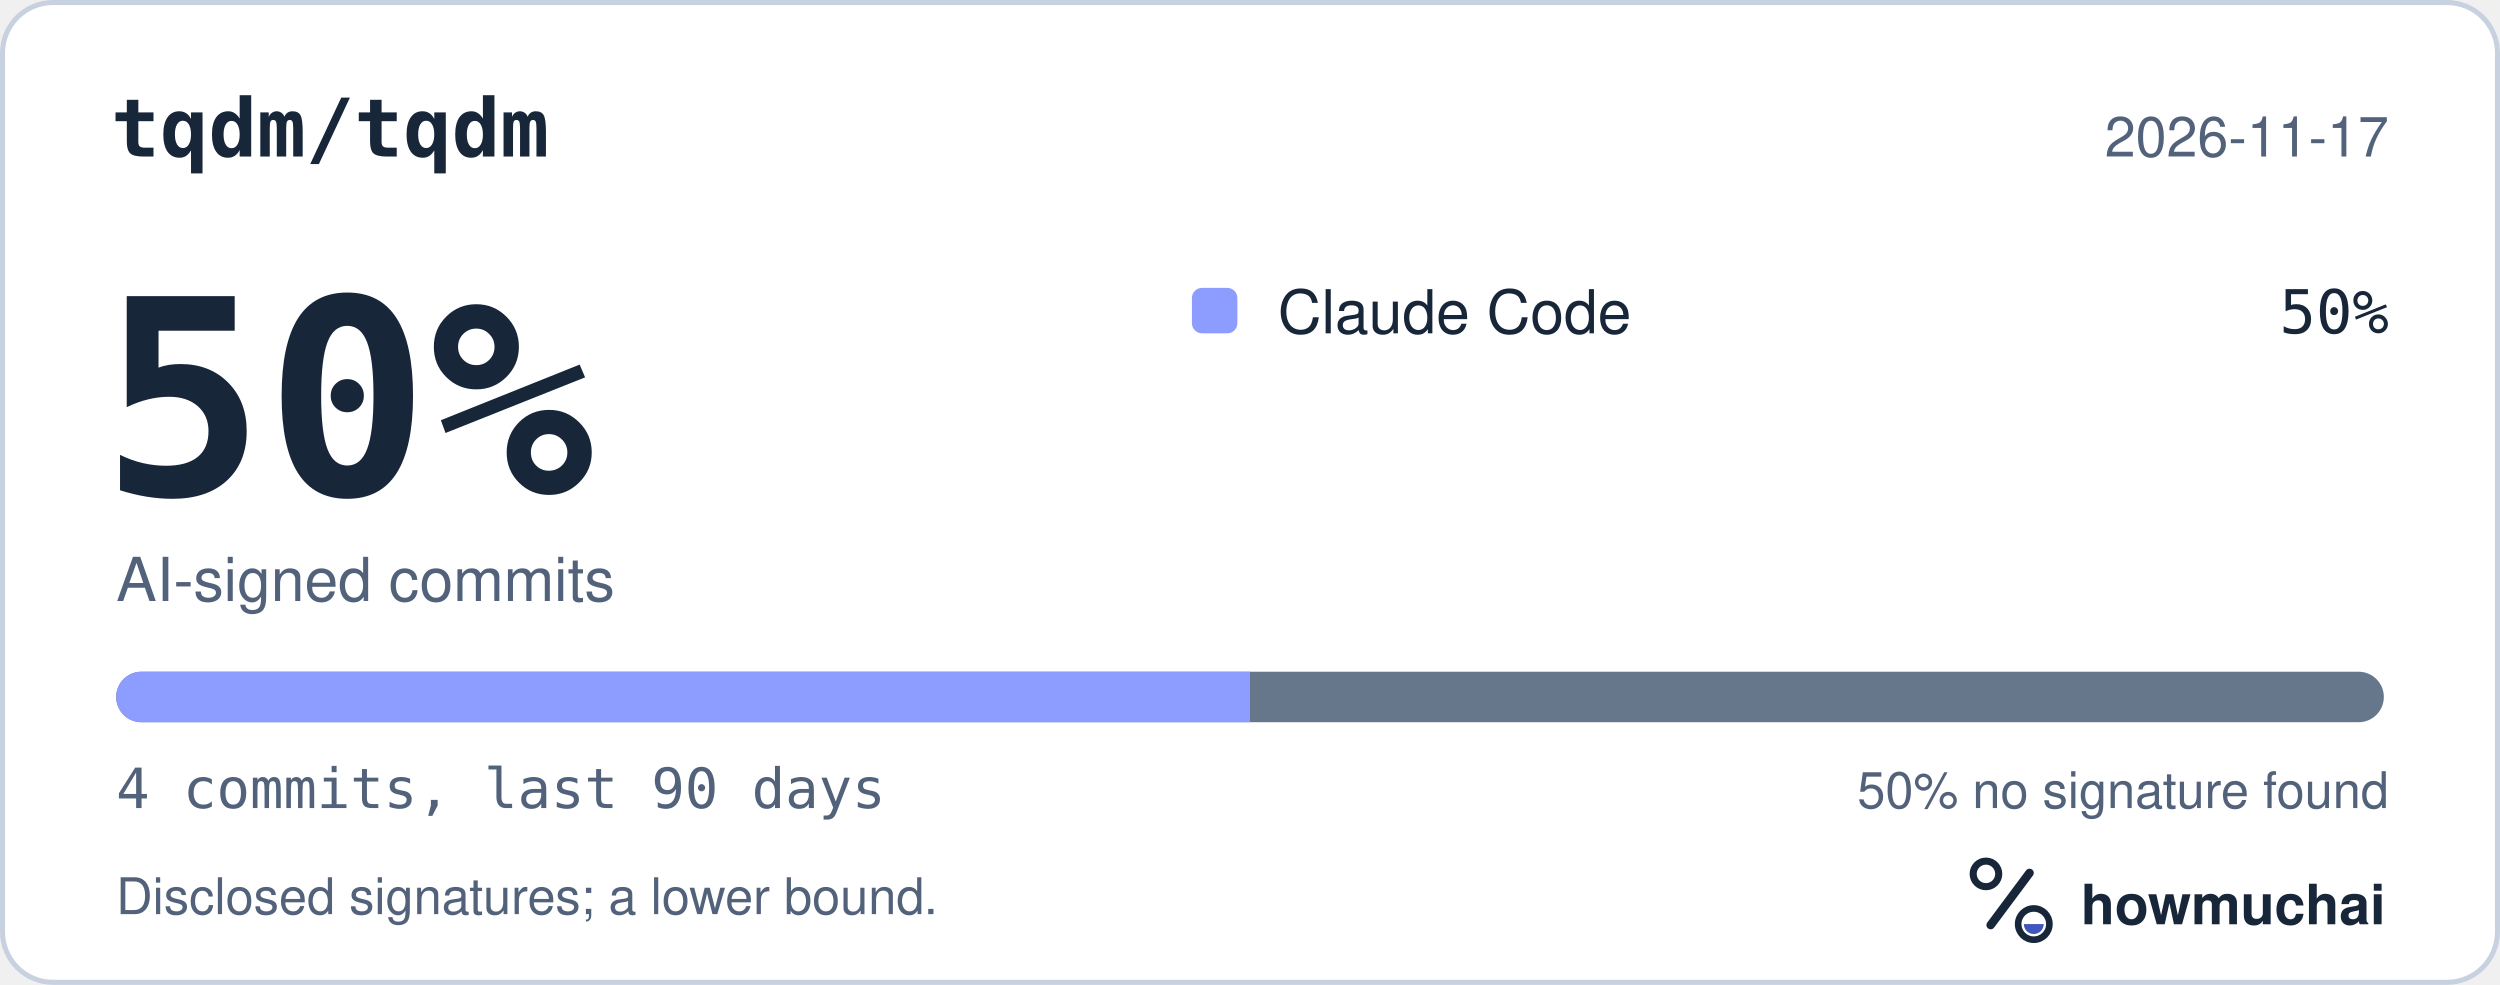
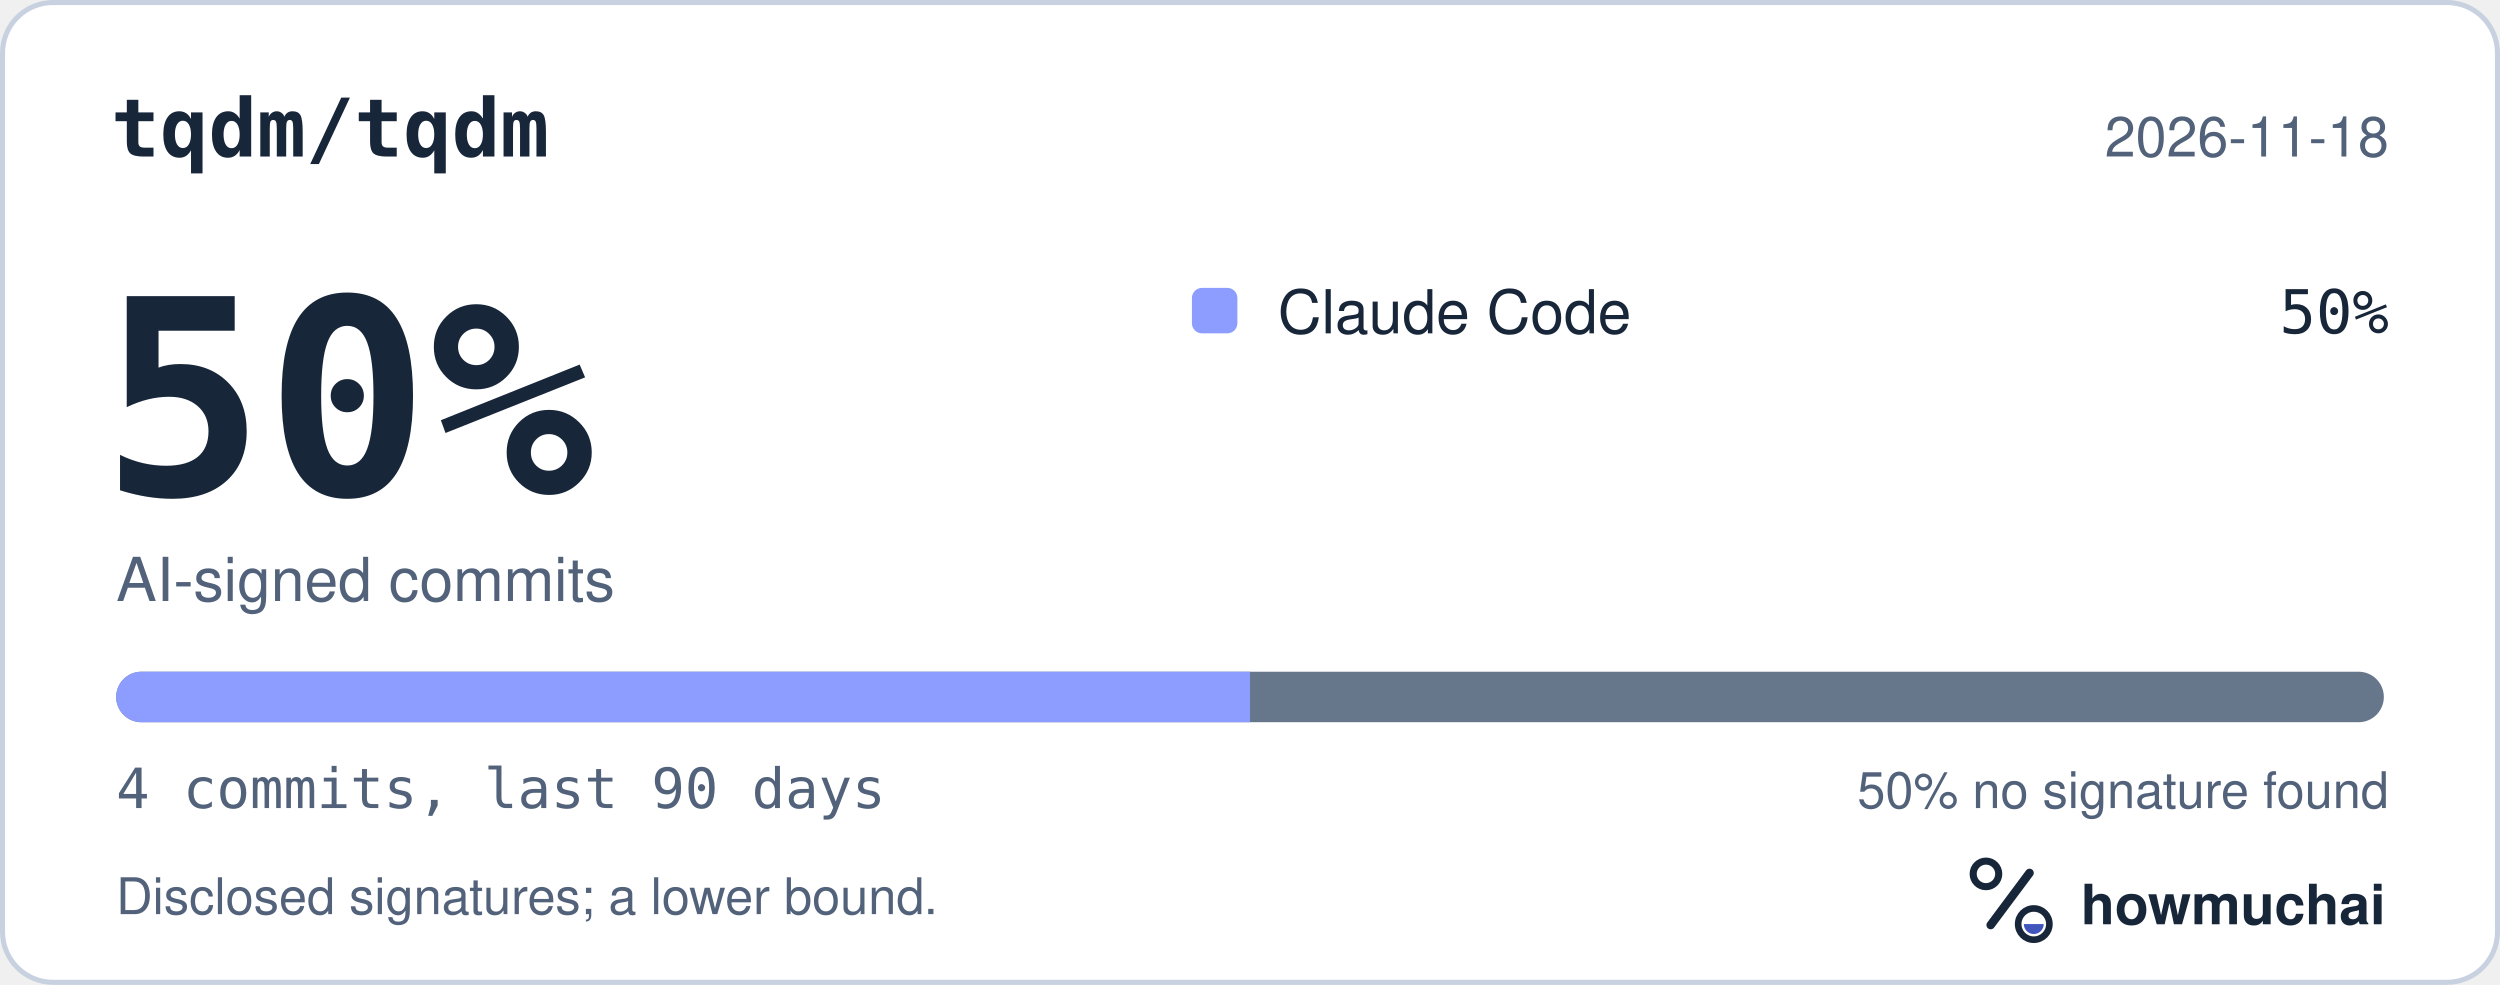
<svg xmlns="http://www.w3.org/2000/svg" width="495" height="195" viewBox="0 0 495 195" role="img" aria-labelledby="hm-t hm-d">
  <rect x="0.5" y="0.5" width="494" height="194" rx="10" fill="#FFFFFF" stroke="#C7D1DF" />
  <text x="22" y="31" fill="#18263A" font-family="ui-monospace, SF Mono, Menlo, Consolas, IBM Plex Mono, monospace" font-size="16" font-weight="600">tqdm/tqdm</text>
-   <text x="473" y="31" fill="#52627A" font-family="-apple-system, BlinkMacSystemFont, Segoe UI, Helvetica, Arial, Fira Sans, sans-serif" font-size="11" text-anchor="end">2026-11-17</text>
+   <text x="473" y="31" fill="#52627A" font-family="-apple-system, BlinkMacSystemFont, Segoe UI, Helvetica, Arial, Fira Sans, sans-serif" font-size="11" text-anchor="end">2026-11-18</text>
  <text x="20" y="98" fill="#18263A" font-family="ui-monospace, SF Mono, Menlo, Consolas, IBM Plex Mono, monospace" font-size="54" font-weight="700">50%</text>
  <text x="23" y="119" fill="#52627A" font-family="-apple-system, BlinkMacSystemFont, Segoe UI, Helvetica, Arial, Fira Sans, sans-serif" font-size="12">AI-signed commits</text>
  <rect x="236" y="57" width="9" height="9" rx="2" fill="#8D9DFF" />
  <text x="253" y="66" fill="#18263A" font-family="-apple-system, BlinkMacSystemFont, Segoe UI, Helvetica, Arial, Fira Sans, sans-serif" font-size="12">Claude Code</text>
  <text x="473" y="66" fill="#18263A" font-family="ui-monospace, SF Mono, Menlo, Consolas, IBM Plex Mono, monospace" font-size="12" text-anchor="end">50%</text>
  <defs>
    <clipPath id="hm-bar">
      <rect x="23" y="133" width="449" height="10" rx="5" />
    </clipPath>
  </defs>
  <rect x="23" y="133" width="449" height="10" rx="5" fill="#66768B" />
  <g clip-path="url(#hm-bar)">
    <rect x="23.00" y="133" width="224.50" height="10" fill="#8D9DFF" />
  </g>
  <text x="23" y="160" fill="#52627A" font-family="ui-monospace, SF Mono, Menlo, Consolas, IBM Plex Mono, monospace" font-size="11">4 commits, last 90 days</text>
  <text x="473" y="160" fill="#52627A" font-family="-apple-system, BlinkMacSystemFont, Segoe UI, Helvetica, Arial, Fira Sans, sans-serif" font-size="10" text-anchor="end">50% no signature found</text>
  <text x="23" y="181" fill="#52627A" font-family="-apple-system, BlinkMacSystemFont, Segoe UI, Helvetica, Arial, Fira Sans, sans-serif" font-size="10">Disclosed signatures; a lower bound.</text>
  <g transform="translate(386 166) scale(0.046875)">
    <circle cx="154" cy="150" r="54" fill="none" stroke="#18263A" stroke-width="30" />
    <path d="M174 366 338 146" fill="none" stroke="#18263A" stroke-width="36" stroke-linecap="round" />
    <circle cx="356" cy="362" r="66" fill="none" stroke="#18263A" stroke-width="28" />
    <path d="M314 362a42 42 0 0 0 84 0Z" fill="#4056BC" />
  </g>
  <text x="412" y="183" fill="#18263A" font-family="-apple-system, BlinkMacSystemFont, Segoe UI, Helvetica, Arial, Fira Sans, sans-serif" font-size="11" font-weight="650">howmuchai</text>
</svg>
